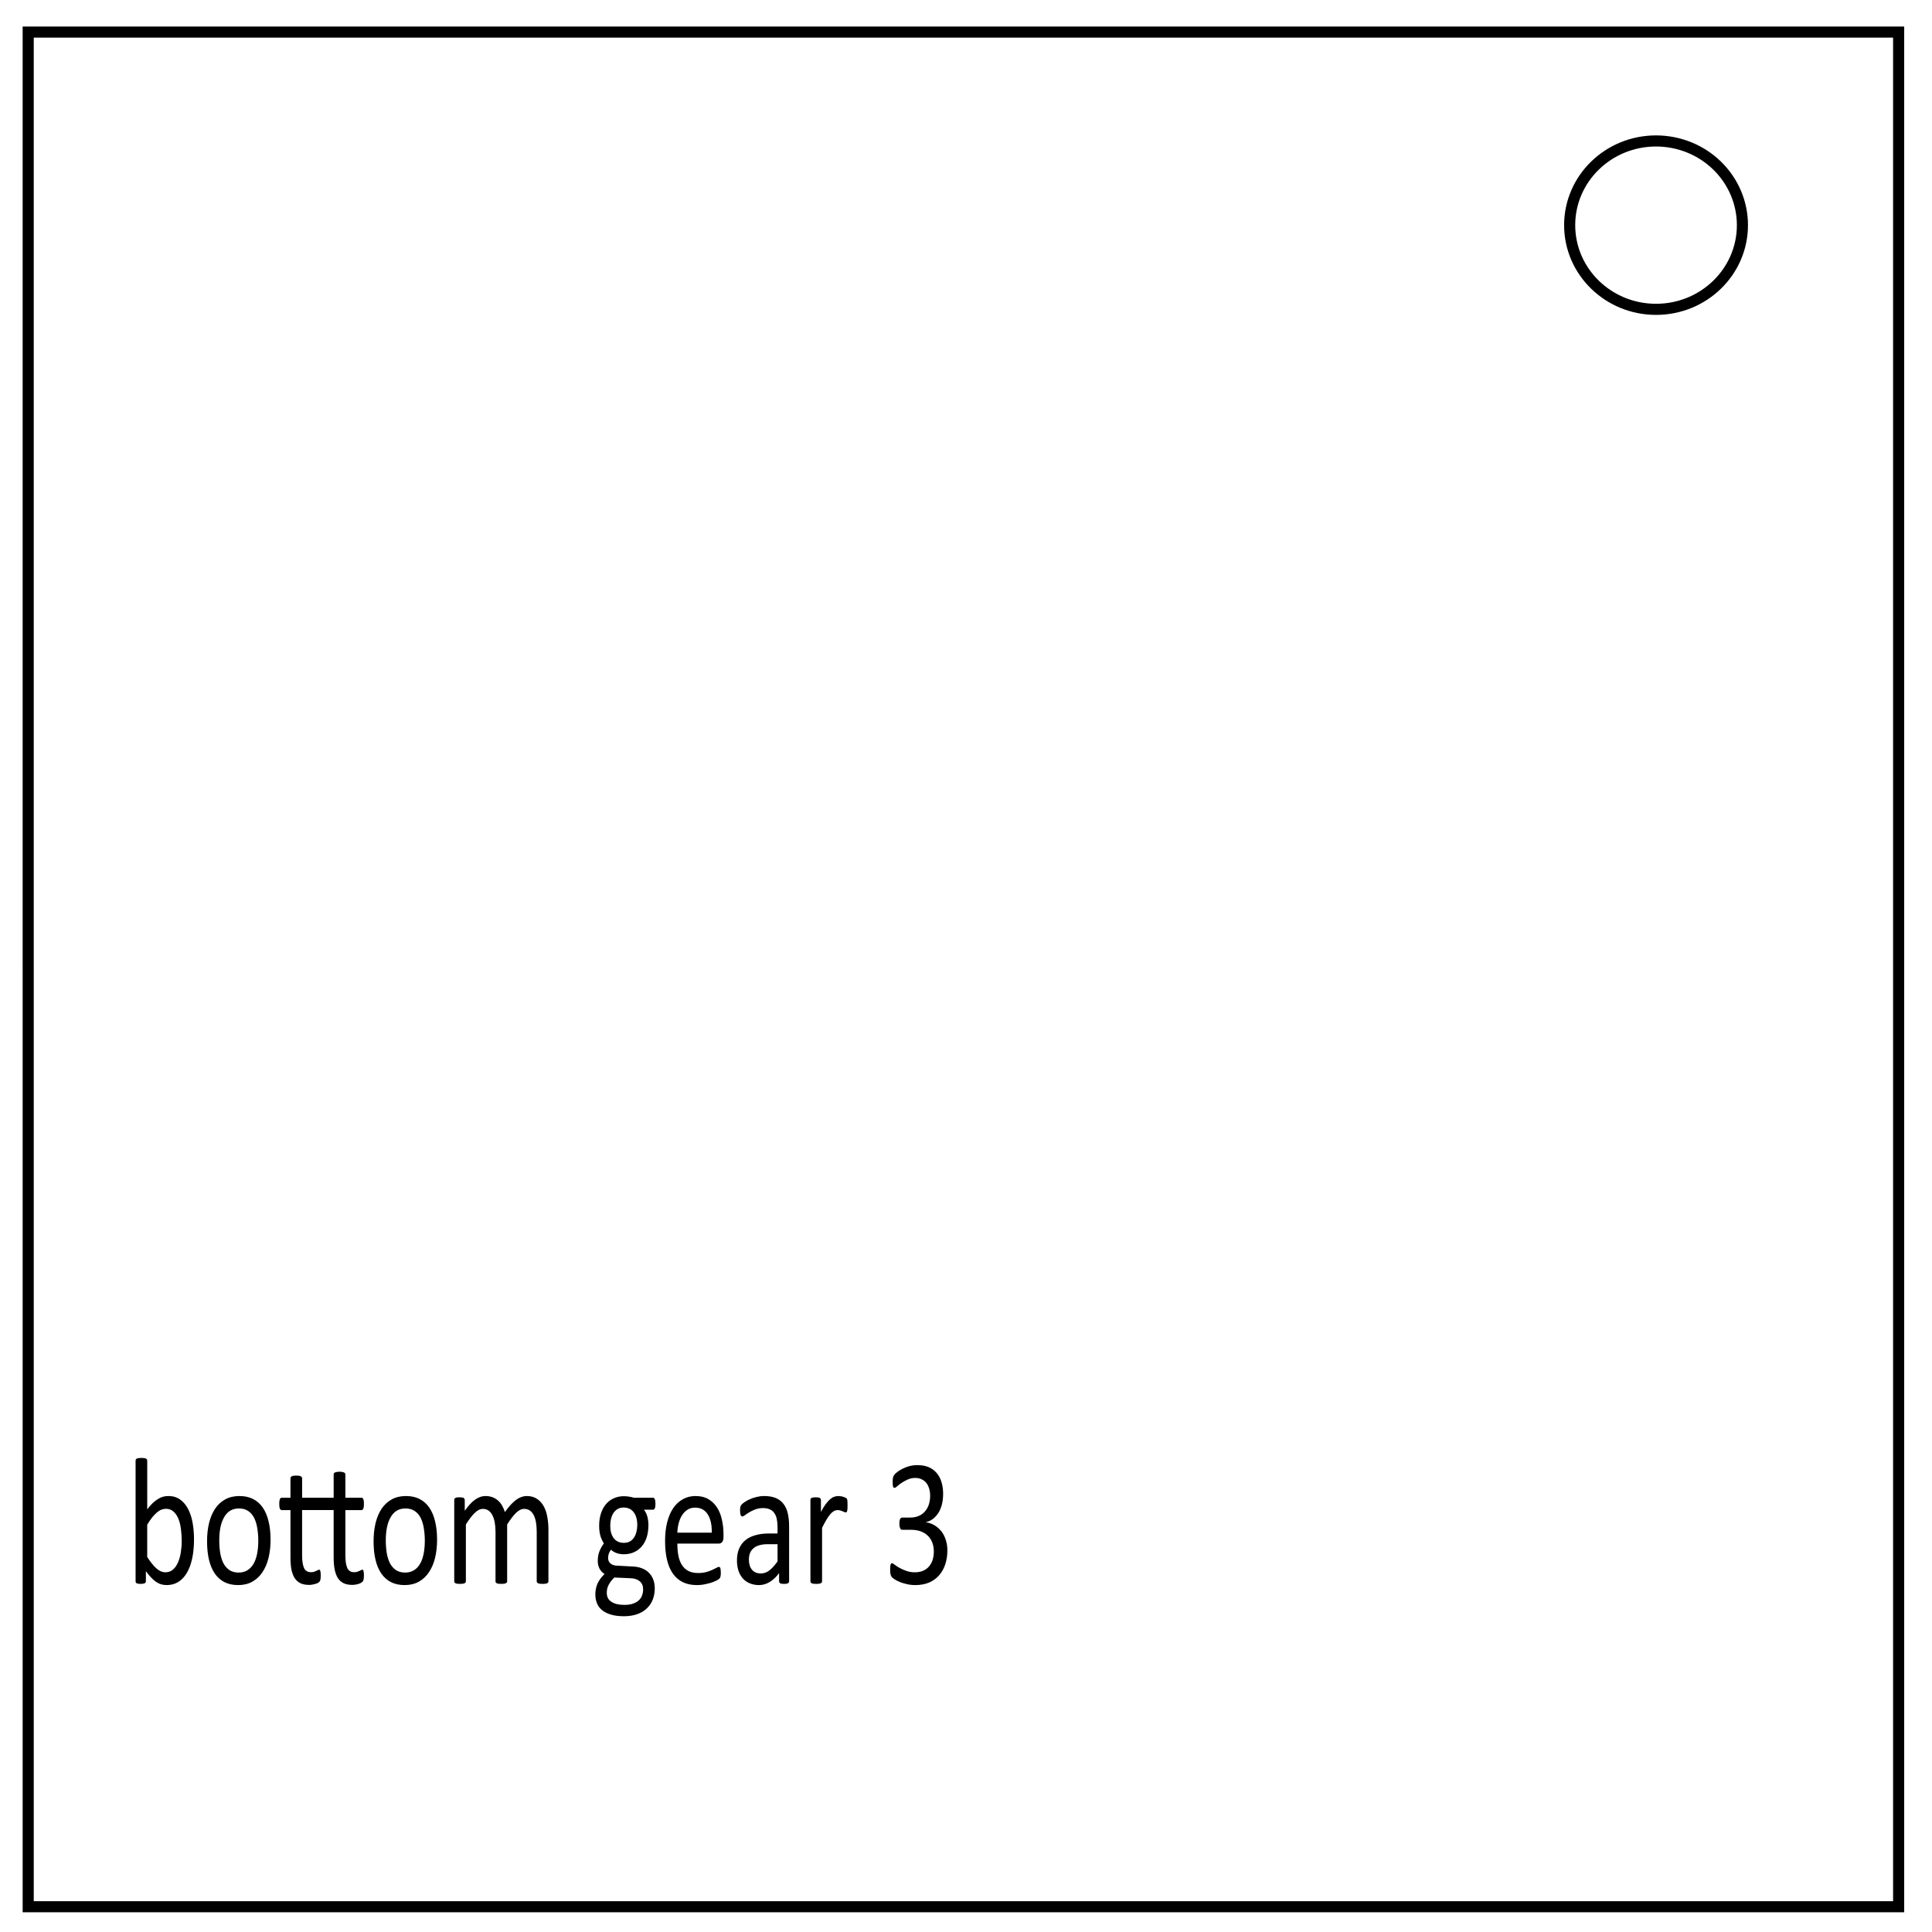
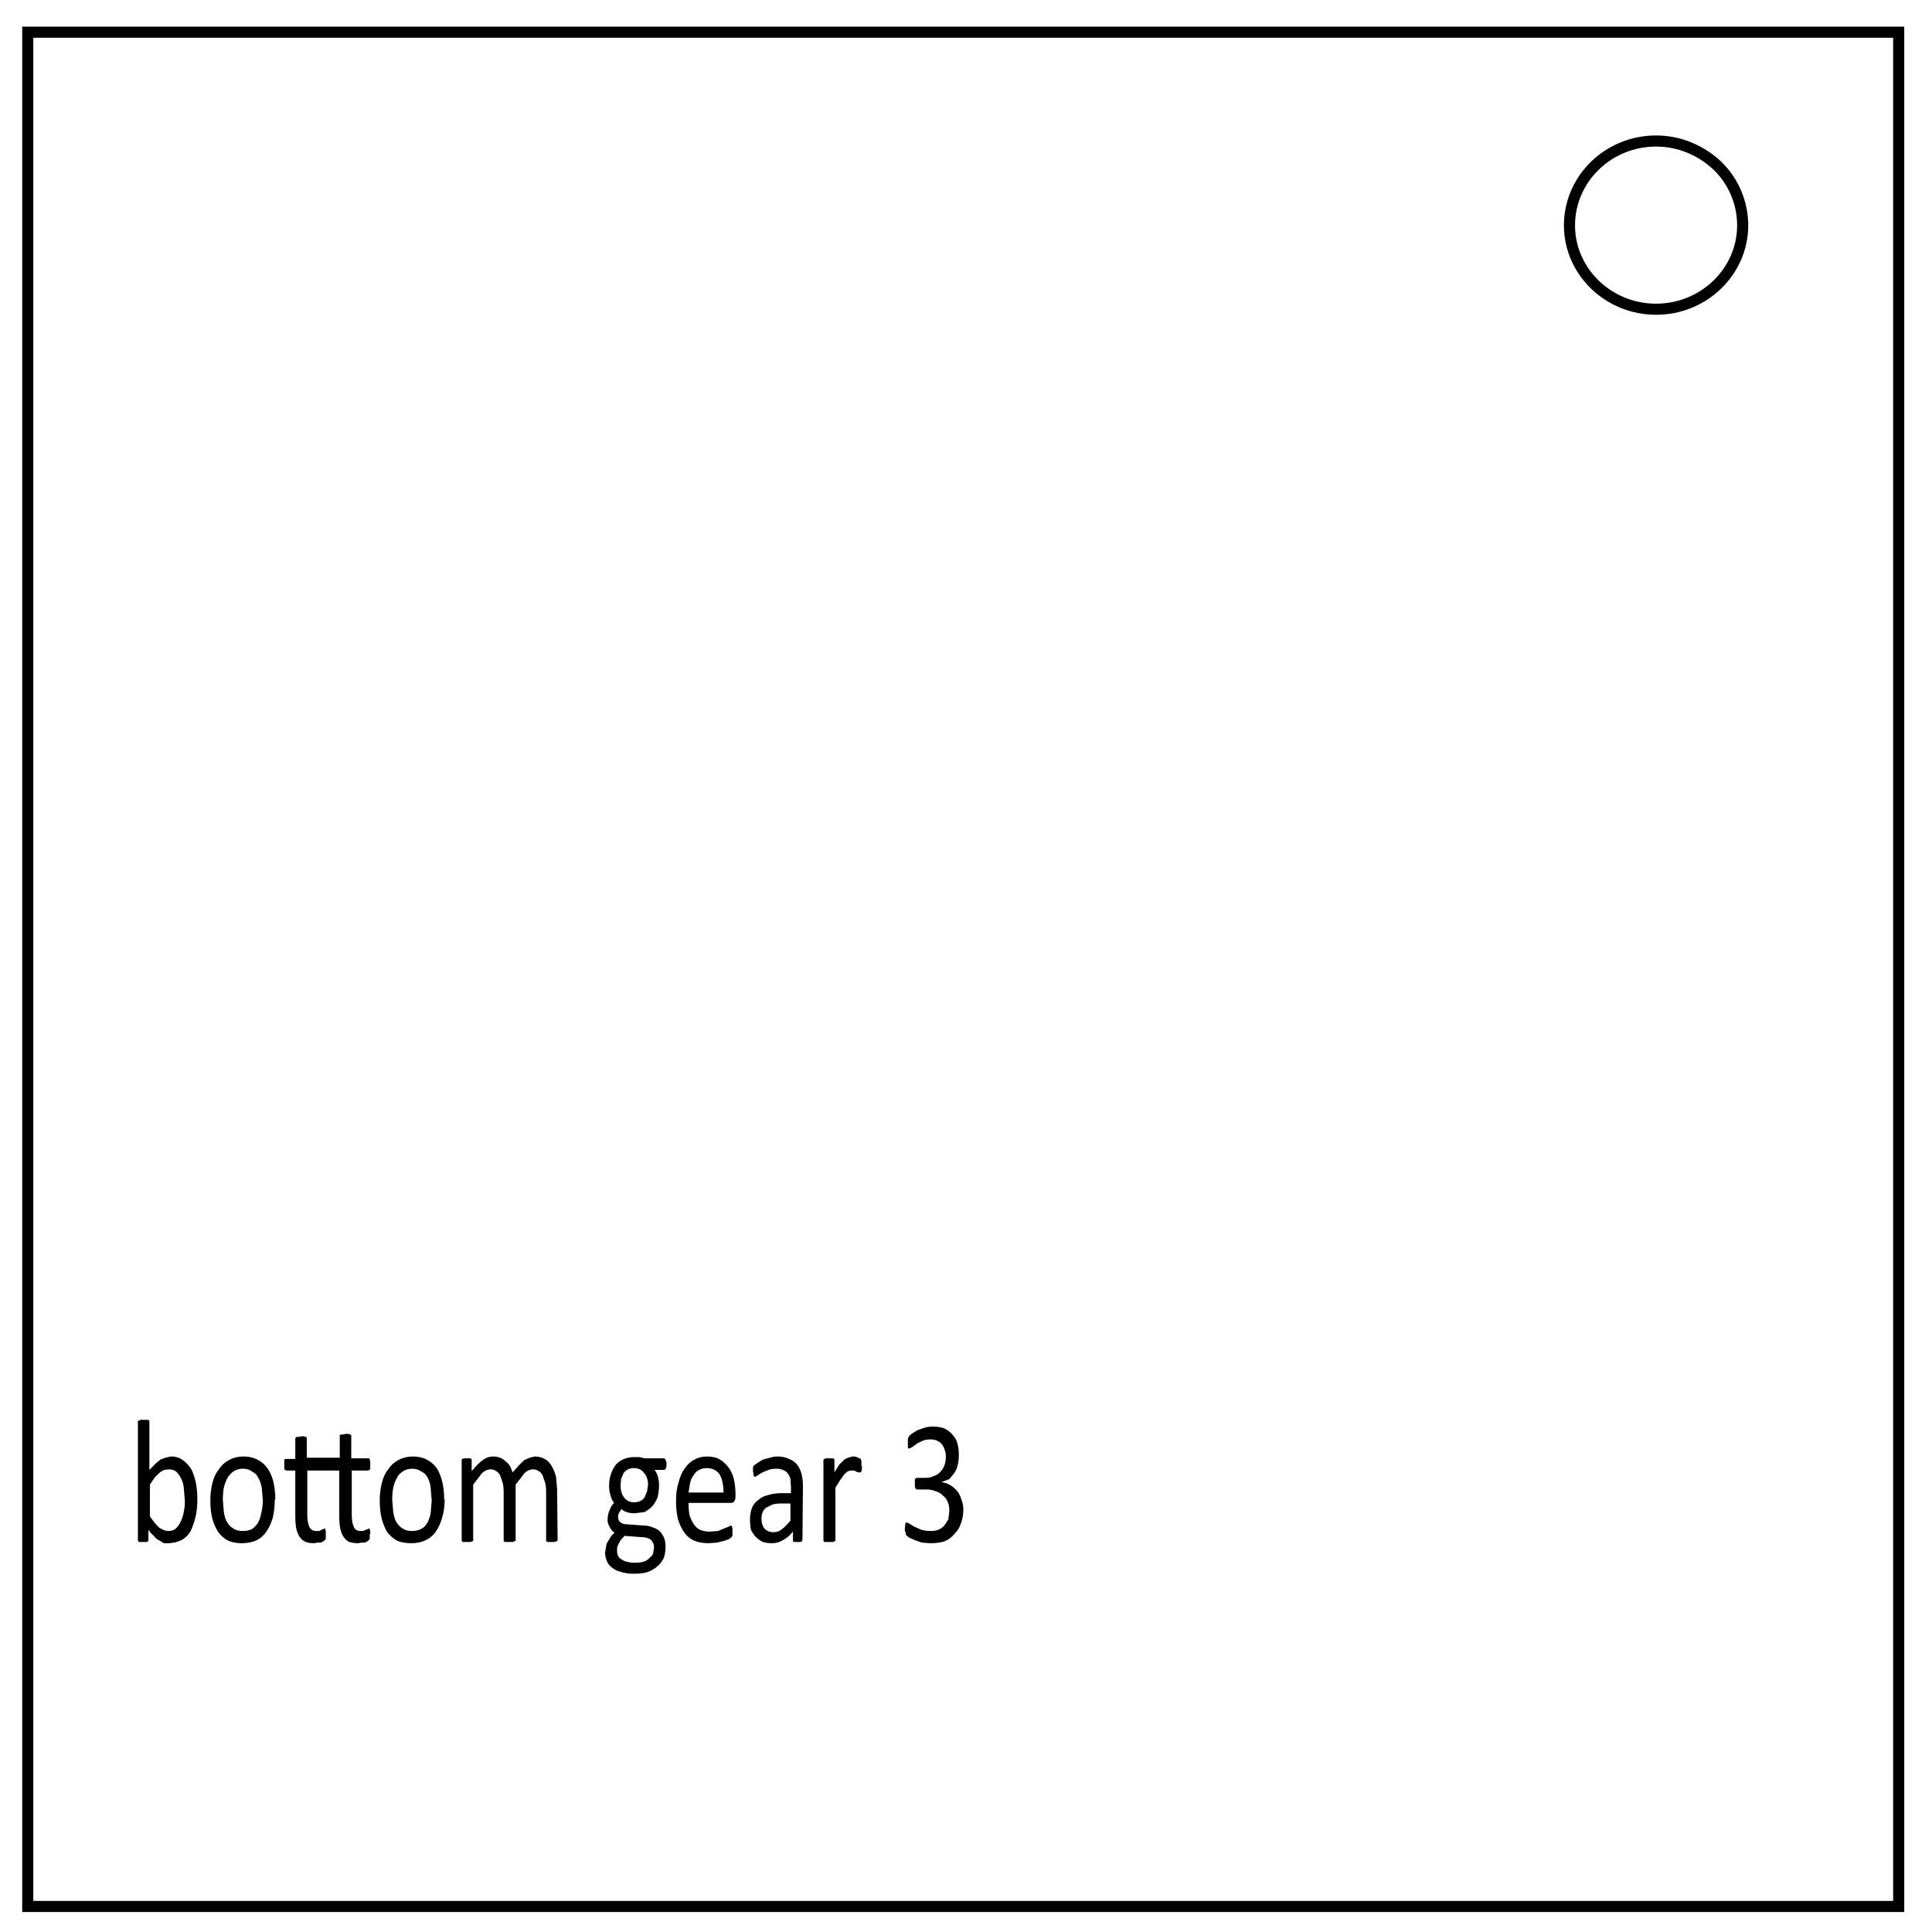
<svg xmlns="http://www.w3.org/2000/svg" fill="none" viewBox="0 0 348 348">
-   <path stroke="#000" stroke-width="2" d="M5.079 5.776h336.913v337.67H5.08Z" />
-   <path stroke="#000" stroke-width="2" d="M282.734 40.554c0-8.376 6.966-15.165 15.56-15.165 4.126 0 8.084 1.597 11.001 4.441 2.918 2.844 4.558 6.702 4.558 10.724 0 8.376-6.966 15.165-15.56 15.165-8.593 0-15.559-6.79-15.559-15.165z" />
-   <g fill="#000" stroke-width="5" aria-label="bottom gear 3" font-family="Calibri" font-size="29.404" font-weight="400" letter-spacing="0" style="line-height:normal;-inkscape-font-specification:Calibri;text-align:center;text-decoration-line:none;text-decoration-color:#000" text-anchor="start">
-     <path d="M39.475 245.477q0 1.68-.373 3.029-.359 1.335-1.077 2.283-.704.948-1.737 1.45t-2.369.503q-.617 0-1.149-.129-.517-.115-1.019-.388-.503-.273-1.005-.689-.503-.416-1.062-1.005v1.579q0 .115-.057.201-.057.086-.187.144-.129.043-.33.072-.187.029-.488.029-.287 0-.488-.029-.201-.029-.33-.072-.129-.057-.172-.144-.043-.086-.043-.201v-19.182q0-.115.043-.201.057-.086.187-.144.144-.057.373-.086.23-.029.574-.029.359 0 .589.029.23.029.359.086.129.057.187.144.057.086.057.201v7.739q.574-.589 1.106-.991.546-.402 1.062-.646.517-.258 1.034-.373.517-.115 1.091-.115 1.407 0 2.398.56 1.005.56 1.622 1.508.632.933.919 2.197.287 1.263.287 2.671zm-2.498.273q0-.991-.158-1.924-.144-.933-.517-1.651-.373-.718-.991-1.149-.617-.445-1.536-.445-.459 0-.905.129-.445.129-.905.431-.459.302-.962.775-.488.474-1.048 1.192v5.154q.976 1.192 1.866 1.823.89.617 1.852.617.89 0 1.522-.431.632-.431 1.019-1.134.402-.718.574-1.594.187-.89.187-1.795zM55.053 245.506q0 1.579-.416 2.915-.416 1.321-1.249 2.283-.818.962-2.068 1.508-1.235.531-2.872.531-1.594 0-2.785-.474-1.177-.474-1.967-1.378-.79-.905-1.177-2.197-.388-1.292-.388-2.929 0-1.579.402-2.9.416-1.335 1.235-2.297.833-.962 2.068-1.493 1.235-.531 2.886-.531 1.594 0 2.771.474 1.192.474 1.981 1.378.79.905 1.177 2.197.402 1.292.402 2.915zm-2.498.158q0-1.048-.201-1.981-.187-.933-.632-1.637-.445-.704-1.206-1.106-.761-.416-1.895-.416-1.048 0-1.809.373-.747.373-1.235 1.062-.488.675-.732 1.608-.23.933-.23 2.039 0 1.062.187 1.996.201.933.646 1.637.459.689 1.22 1.106.761.402 1.895.402 1.034 0 1.795-.373.761-.373 1.249-1.048.488-.675.718-1.608.23-.933.23-2.053zM74.048 251.163q0 .416-.057.66-.057.23-.187.345-.115.115-.33.215-.215.101-.517.172-.287.072-.632.115-.33.043-.646.043-1.019 0-1.737-.258-.718-.273-1.177-.804-.445-.546-.66-1.364-.215-.833-.215-1.953v-7.552h-6.418v7.208q0 1.335.388 2.024.402.675 1.421.675.33 0 .589-.057.258-.072.459-.144.201-.072.345-.129.144-.072.258-.072.072 0 .129.043.072.029.101.129.043.101.072.273.029.172.029.431 0 .244-.014.388t-.043.273q-.014.115-.072.215-.043.086-.158.187-.101.086-.316.187-.215.086-.503.144-.287.072-.617.115-.33.043-.66.043-1.005 0-1.723-.258-.718-.273-1.177-.804-.459-.546-.675-1.364-.201-.833-.201-1.953v-7.552h-1.809q-.215 0-.345-.23-.129-.23-.129-.747 0-.273.029-.459.043-.187.101-.302.057-.129.144-.172.101-.057.215-.057h1.795v-3.073q0-.101.043-.187.057-.086.187-.144.144-.072.373-.101.23-.029.574-.029.359 0 .589.029.23.029.359.101.129.057.187.144.057.086.057.187v3.073h6.418v-3.69q0-.115.057-.201.057-.086.187-.129.144-.057.373-.086.23-.043.574-.043t.574.043q.23.029.359.086.144.043.201.129.057.086.057.201v3.69h3.302q.115 0 .201.057.086.043.144.172.072.115.101.302.029.187.029.459 0 .517-.129.747-.129.23-.33.23h-3.317v7.208q0 1.335.388 2.024.388.675 1.407.675.316 0 .574-.057.273-.072.474-.144.201-.072.345-.129.158-.072.258-.072.086 0 .144.043.057.029.086.129.043.101.072.273.029.172.029.431zM88.937 245.506q0 1.579-.416 2.915-.416 1.321-1.249 2.283-.818.962-2.068 1.508-1.235.531-2.872.531-1.594 0-2.785-.474-1.177-.474-1.967-1.378-.79-.905-1.177-2.197-.388-1.292-.388-2.929 0-1.579.402-2.9.416-1.335 1.235-2.297.833-.962 2.068-1.493 1.235-.531 2.886-.531 1.594 0 2.771.474 1.192.474 1.981 1.378.79.905 1.177 2.197.402 1.292.402 2.915zm-2.498.158q0-1.048-.201-1.981-.187-.933-.632-1.637-.445-.704-1.206-1.106-.761-.416-1.895-.416-1.048 0-1.809.373-.747.373-1.235 1.062-.488.675-.732 1.608-.23.933-.23 2.039 0 1.062.187 1.996.201.933.646 1.637.459.689 1.22 1.106.761.402 1.895.402 1.034 0 1.795-.373t1.249-1.048q.488-.675.718-1.608.23-.933.23-2.053zM111.593 252.111q0 .115-.057.201-.057.072-.187.129-.129.057-.359.086-.23.029-.574.029-.359 0-.589-.029-.23-.029-.373-.086-.129-.057-.187-.129-.057-.086-.057-.201v-7.854q0-.818-.144-1.493-.144-.675-.459-1.163-.316-.488-.804-.747-.488-.258-1.149-.258-.818 0-1.651.632-.818.632-1.809 1.852v9.031q0 .115-.057.201-.057.072-.201.129-.129.057-.359.086-.23.029-.574.029-.33 0-.574-.029-.23-.029-.373-.086-.129-.057-.187-.129-.043-.086-.043-.201v-7.854q0-.818-.158-1.493-.158-.675-.474-1.163-.316-.488-.804-.747-.474-.258-1.134-.258-.818 0-1.651.632-.833.632-1.809 1.852v9.031q0 .115-.057.201-.057.072-.187.129-.129.057-.359.086-.23.029-.589.029-.345 0-.574-.029-.23-.029-.373-.086-.129-.057-.187-.129-.043-.086-.043-.201v-12.922q0-.115.043-.187.043-.086.172-.144.129-.072.33-.086.201-.029.531-.029.316 0 .517.029.215.014.33.086.115.057.158.144.057.072.057.187v1.709q1.091-1.22 2.111-1.78 1.034-.574 2.082-.574.804 0 1.436.187.646.187 1.134.531.488.33.833.804.345.459.574 1.034.646-.704 1.22-1.192.589-.488 1.12-.79.546-.302 1.048-.431.517-.144 1.034-.144 1.249 0 2.096.445.847.431 1.364 1.163.531.732.747 1.723.23.976.23 2.068zM133.374 239.777q0 .503-.144.732-.129.215-.345.215h-1.852q.503.517.704 1.149.201.617.201 1.292 0 1.12-.359 1.981-.359.861-1.034 1.464-.66.589-1.579.905-.919.316-2.039.316-.79 0-1.508-.201-.704-.215-1.091-.531-.258.258-.431.589-.158.33-.158.761 0 .503.459.833.474.33 1.249.359l3.374.144q.962.029 1.766.273.804.23 1.393.675.589.431.919 1.077.33.632.33 1.479 0 .89-.373 1.694-.373.804-1.149 1.407-.761.617-1.953.962-1.192.359-2.814.359-1.565 0-2.671-.273-1.091-.258-1.795-.718-.704-.459-1.019-1.106-.316-.632-.316-1.378 0-.474.115-.919.115-.445.345-.847.244-.402.589-.761.359-.373.818-.732-.704-.359-1.048-.905-.33-.546-.33-1.177 0-.876.359-1.565.359-.689.89-1.235-.445-.531-.704-1.192-.258-.675-.258-1.622 0-1.106.373-1.981.373-.876 1.034-1.479.66-.603 1.579-.919.933-.33 2.024-.33.589 0 1.091.072.517.057.962.172h3.905q.244 0 .359.244.129.23.129.718zm-3.704 3.403q0-1.321-.732-2.053-.718-.747-2.053-.747-.689 0-1.206.23-.503.23-.847.632-.33.402-.503.933-.158.517-.158 1.091 0 1.278.718 2.01.732.732 2.039.732.704 0 1.22-.215.517-.23.847-.617.345-.402.503-.919.172-.517.172-1.077zm1.192 10.237q0-.833-.689-1.278-.675-.459-1.838-.488l-3.345-.115q-.459.359-.761.689-.287.316-.459.603-.172.302-.244.589-.057.287-.057.589 0 .933.948 1.407.948.488 2.642.488 1.077 0 1.795-.215.732-.201 1.177-.546.445-.345.632-.79.201-.445.201-.933zM147.215 245.09q0 .56-.287.804-.273.23-.632.23h-8.471q0 1.077.215 1.938.215.861.718 1.479.503.617 1.307.948.804.33 1.967.33.919 0 1.637-.144.718-.158 1.235-.345.531-.187.861-.33.345-.158.517-.158.101 0 .172.057.086.043.129.144.043.101.057.287.029.172.029.431 0 .187-.014.33-.014.129-.043.244-.014.101-.072.187-.043.086-.129.172-.072.072-.459.258-.388.172-1.005.345t-1.436.302q-.804.144-1.723.144-1.594 0-2.8-.445-1.192-.445-2.01-1.321-.818-.876-1.235-2.197-.416-1.321-.416-3.073 0-1.665.431-2.986.431-1.335 1.235-2.254.818-.933 1.967-1.421 1.149-.503 2.57-.503 1.522 0 2.584.488 1.077.488 1.766 1.321.689.818 1.005 1.938.33 1.106.33 2.369zm-2.383-.704q.043-1.866-.833-2.929-.861-1.062-2.57-1.062-.876 0-1.536.33t-1.106.876q-.445.546-.689 1.278-.244.718-.273 1.508zM160.567 252.125q0 .172-.115.258-.115.086-.316.129-.201.043-.589.043-.373 0-.603-.043-.215-.043-.316-.129-.101-.086-.101-.258v-1.292q-.847.905-1.895 1.407-1.034.503-2.197.503-1.019 0-1.852-.273-.818-.258-1.407-.761-.574-.503-.905-1.235-.316-.732-.316-1.665 0-1.091.445-1.895.445-.804 1.278-1.335.833-.531 2.039-.79 1.206-.273 2.714-.273h1.78v-1.005q0-.747-.158-1.321-.158-.574-.517-.948-.345-.388-.905-.574-.56-.201-1.378-.201-.876 0-1.579.215-.689.201-1.22.459-.517.244-.876.459-.345.201-.517.201-.115 0-.201-.057-.086-.057-.158-.172-.057-.115-.086-.287-.029-.187-.029-.402 0-.359.043-.56.057-.215.244-.402.201-.187.675-.431.474-.258 1.091-.459.617-.215 1.35-.345.732-.144 1.479-.144 1.393 0 2.369.316.976.316 1.579.933.603.603.876 1.508.273.905.273 2.111zm-2.355-5.901h-2.024q-.976 0-1.694.172-.718.158-1.192.488-.474.316-.704.775-.215.445-.215 1.034 0 1.005.632 1.608.646.589 1.795.589.933 0 1.723-.474.804-.474 1.68-1.45zM172.455 240.036q0 .316-.014.531-.014.215-.057.345-.043.115-.115.187-.057.057-.172.057-.115 0-.287-.057-.158-.072-.373-.129-.201-.072-.459-.129-.258-.057-.56-.057-.359 0-.704.144-.345.144-.732.474-.373.33-.79.876-.416.546-.919 1.335v8.5q0 .115-.057.201-.057.072-.187.129-.129.057-.359.086-.23.029-.589.029-.345 0-.574-.029-.23-.029-.373-.086-.129-.057-.187-.129-.043-.086-.043-.201v-12.922q0-.115.043-.187.043-.086.172-.144.129-.072.33-.086.201-.029.531-.029.316 0 .517.029.215.014.33.086.115.057.158.144.057.072.057.187v1.881q.531-.775.991-1.263.474-.488.89-.761.416-.287.818-.388.416-.115.833-.115.187 0 .416.029.244.014.503.072.258.057.459.129.215.072.302.144.086.072.115.144.029.057.043.158.029.101.029.302.014.187.014.517zM192.771 247.157q0 1.278-.445 2.312-.445 1.019-1.278 1.752-.833.732-2.053 1.134-1.22.388-2.757.388-.933 0-1.752-.158-.804-.144-1.436-.345-.632-.215-1.048-.431-.416-.23-.531-.33-.101-.101-.158-.201-.057-.101-.101-.244-.043-.144-.072-.345-.014-.215-.014-.517 0-.517.101-.718.101-.201.287-.201.129 0 .503.23.388.23.976.503.603.258 1.393.488.804.23 1.78.23.948 0 1.665-.244.718-.244 1.206-.689.488-.445.732-1.048.244-.617.244-1.335 0-.79-.316-1.421-.302-.632-.905-1.091-.589-.459-1.464-.704-.861-.244-1.967-.244h-1.766q-.115 0-.23-.043-.101-.057-.187-.172-.072-.115-.129-.302-.043-.187-.043-.488 0-.273.043-.445.043-.187.115-.287.086-.115.187-.158.101-.057.23-.057h1.622q.948 0 1.694-.244.761-.244 1.278-.704.531-.459.804-1.091.287-.646.287-1.436 0-.574-.187-1.091-.187-.531-.56-.919-.373-.388-.962-.603-.574-.23-1.335-.23-.833 0-1.536.258-.689.244-1.235.531-.546.287-.905.546-.359.244-.503.244-.101 0-.187-.029-.072-.043-.129-.144-.043-.115-.072-.302-.014-.201-.014-.517 0-.215.014-.373.014-.172.057-.287.043-.129.101-.23.057-.101.187-.23.144-.144.56-.402.416-.258 1.019-.503.617-.258 1.407-.431.804-.172 1.723-.172 1.292 0 2.269.33.976.33 1.622.933.66.603.976 1.45.33.833.33 1.852 0 .876-.23 1.637-.23.747-.675 1.335-.445.574-1.091.991-.646.402-1.493.56v.029q.962.101 1.752.488.804.373 1.378.948.574.574.89 1.35.33.761.33 1.637z" style="-inkscape-font-specification:Calibri;text-align:start" transform="scale(.88523 1.12965)" />
-   </g>
+   <path stroke="#000" stroke-width="2" d="M5 5.8h337v337.6H5Z" />
+   <path stroke="#000" stroke-width="2" d="M282.7 40.6c0-8.4 7-15.2 15.6-15.2 4.1 0 8 1.6 11 4.4a15 15 0 0 1 4.6 10.8c0 8.3-7 15.1-15.6 15.1s-15.6-6.8-15.6-15.1z" />
+   <path fill="#000" d="M39.5 245.5q0 1.7-.4 3t-1 2.3q-.8 1-1.8 1.4t-2.4.5h-1.1l-1-.5q-.6-.2-1-.7-.6-.4-1.1-1v1.8l-.3.2h-1.6l-.2-.2v-19.6l.2-.1.4-.1h1.5l.2.2v8l1.2-1 1-.7 1-.3 1.1-.2q1.5 0 2.4.6 1 .6 1.7 1.5.6 1 .9 2.2.3 1.3.3 2.7zm-2.5.3-.2-2q-.1-1-.5-1.6-.4-.7-1-1.2-.6-.4-1.5-.4l-1 .1-.8.4-1 .8-1 1.2v5.2q1 1.2 1.8 1.8 1 .6 1.9.6.9 0 1.5-.4.6-.5 1-1.2t.6-1.6q.2-.8.2-1.7zm18-.3q0 1.6-.4 3-.4 1.2-1.2 2.2-.8 1-2 1.5-1.3.5-3 .5-1.5 0-2.7-.4-1.2-.5-2-1.4-.8-1-1.2-2.2-.4-1.3-.4-3 0-1.5.4-2.8.4-1.4 1.3-2.3.8-1 2-1.5 1.3-.6 3-.6 1.5 0 2.7.5 1.2.5 2 1.4.8.9 1.2 2.2.4 1.3.4 3zm-2.4.2-.2-2q-.2-1-.7-1.7-.4-.7-1.2-1-.7-.5-1.9-.5-1 0-1.8.4-.7.4-1.2 1-.5.7-.8 1.7-.2.9-.2 2l.2 2q.2 1 .6 1.6.5.7 1.3 1.1.7.4 1.9.4 1 0 1.8-.3.7-.4 1.2-1 .5-.7.7-1.7.3-1 .3-2zm21.4 5.5v.6q0 .3-.2.4l-.3.2-.5.2h-.7l-.6.1q-1 0-1.8-.2-.7-.3-1.1-.8-.5-.6-.7-1.4-.2-.8-.2-2v-7.5h-6.4v7.2q0 1.3.4 2t1.4.7h.6l.4-.2.4-.1.2-.1h.2v.2l.1.2v1.3l-.2.2-.3.2-.5.2h-.7l-.6.1q-1 0-1.7-.2-.8-.3-1.2-.8-.5-.6-.7-1.4-.2-.8-.2-2v-7.5h-1.8l-.4-.2V239l.2-.1h2v-3.4l.2-.2h.4l.6-.1h.6l.3.1q.2 0 .2.2v3.2H68V235l.2-.1h.4l.6-.1h.6l.3.1.2.1v3.8h3.6l.1.2.1.3v1.3l-.4.2h-3.3v7.2q0 1.3.4 2 .3.7 1.4.7h.5l.5-.2.4-.1.2-.1h.2v.2l.1.2v.5zm15-5.7q0 1.6-.5 3-.4 1.2-1.2 2.2-.8 1-2.1 1.5-1.2.5-2.9.5-1.6 0-2.8-.4-1.1-.5-2-1.4-.7-1-1.1-2.2-.4-1.3-.4-3 0-1.5.4-2.8.4-1.4 1.3-2.3.8-1 2-1.5 1.3-.6 3-.6 1.5 0 2.7.5 1.2.5 2 1.4.7.9 1.1 2.2.4 1.3.4 3zm-2.6.2-.2-2q-.1-1-.6-1.7-.4-.7-1.2-1-.8-.5-1.9-.5-1 0-1.8.4t-1.2 1q-.5.7-.8 1.7-.2.9-.2 2l.2 2q.2 1 .6 1.6.5.7 1.3 1.1.7.4 1.8.4 1 0 1.8-.3t1.3-1q.5-.7.7-1.7l.2-2zm25.2 6.4v.2l-.3.1-.3.1h-1.5l-.2-.2v-8q0-.9-.2-1.5l-.5-1.2q-.3-.5-.8-.7-.5-.3-1.1-.3-.9 0-1.7.6l-1.8 1.9v9.2l-.3.1-.3.1H101l-.2-.2v-8q0-.9-.2-1.5l-.5-1.2q-.3-.5-.8-.7-.5-.3-1.1-.3-.9 0-1.7.6l-1.8 1.9v9.2l-.2.1-.4.1h-1.5l-.2-.2V239l.1-.1.4-.1h1.3l.2.2v1.9q1.2-1.2 2.2-1.8 1-.6 2-.6.9 0 1.5.2t1.1.6q.5.3.9.8l.5 1 1.3-1.2 1-.8 1.1-.4 1-.2q1.3 0 2.2.5.8.4 1.3 1.2.5.7.8 1.7l.2 2zm21.8-12.3q0 .5-.2.7-.1.2-.3.2H131q.5.5.7 1.2.2.6.2 1.3 0 1-.3 2-.4.8-1 1.4-.7.6-1.6 1l-2 .2q-.9 0-1.6-.2-.7-.2-1-.5l-.5.6q-.2.3-.2.7 0 .6.5.9.5.3 1.2.3l3.4.2q1 0 1.8.3.8.2 1.4.6.6.5.9 1.1.3.6.3 1.5t-.3 1.7q-.4.8-1.2 1.4-.8.6-2 1-1.1.3-2.8.3-1.5 0-2.6-.3-1.1-.2-1.8-.7-.7-.4-1-1-.4-.7-.4-1.5l.2-.9q0-.4.3-.8l.6-.8q.3-.4.8-.7-.7-.4-1-1-.4-.5-.4-1.1 0-.9.4-1.6.3-.7.9-1.2-.5-.5-.7-1.2-.3-.7-.3-1.6 0-1.1.4-2 .4-.9 1-1.5.7-.6 1.6-.9 1-.3 2-.3h1.1l1 .2h3.9q.2 0 .3.3.2.2.2.7zm-3.7 3.4q0-1.3-.8-2-.7-.8-2-.8-.7 0-1.2.2t-.9.6l-.5 1-.1 1q0 1.3.7 2 .7.8 2 .8.7 0 1.2-.2.6-.2.9-.6l.5-1 .2-1zm1.2 10.2q0-.8-.7-1.3-.7-.4-1.9-.4l-3.3-.2-.8.7-.4.6-.3.6v.6q0 1 1 1.4.9.5 2.6.5 1 0 1.8-.2.7-.2 1.1-.6.5-.3.7-.7l.2-1zm16.3-8.3q0 .5-.3.8-.2.2-.6.2h-8.5q0 1.1.2 2 .3.8.8 1.4.5.7 1.3 1 .8.3 2 .3l1.6-.1 1.2-.4.9-.3.5-.2.2.1v.1l.1.3v1.2l-.2.2-.4.3-1 .3-1.5.3-1.7.1q-1.6 0-2.8-.4-1.2-.4-2-1.3t-1.3-2.2q-.4-1.3-.4-3 0-1.8.5-3 .4-1.4 1.2-2.3.8-1 2-1.5 1.1-.5 2.5-.5 1.6 0 2.6.5t1.8 1.4q.7.8 1 1.9.3 1.1.3 2.4zm-2.4-.7q0-1.9-.8-3-.9-1-2.6-1-.8 0-1.5.3t-1.1.9q-.5.5-.7 1.3l-.3 1.5zm15.8 7.7-.1.3-.4.1H159l-.3-.1v-1.6q-1 1-2 1.4-1 .5-2.2.5-1 0-1.8-.2-.8-.3-1.4-.8-.6-.5-1-1.2-.2-.8-.2-1.7 0-1 .4-1.9.4-.8 1.3-1.3.8-.6 2-.8 1.2-.3 2.7-.3h1.8v-1l-.1-1.3q-.2-.6-.6-1-.3-.3-.9-.5-.5-.2-1.3-.2-1 0-1.6.2l-1.2.4-1 .5-.4.2h-.2l-.2-.2v-.3l-.1-.4v-.6q0-.2.3-.4l.7-.4 1-.5 1.4-.3q.7-.2 1.5-.2 1.4 0 2.3.4 1 .3 1.6.9.6.6.9 1.5.3.9.3 2.1zm-2.4-5.9h-2q-1 0-1.7.2l-1.2.5q-.5.3-.7.8-.2.4-.2 1 0 1 .6 1.6.7.6 1.8.6 1 0 1.7-.5.8-.5 1.7-1.4zm14.3-6.2v.6l-.1.3-.1.2h-.5l-.4-.1-.4-.2h-.6l-.7.1-.7.5-.8.9-1 1.3v8.7l-.2.1-.3.1H165l-.2-.2V239l.2-.1.3-.1h1.5l.2.2v2.1l1-1.3 1-.8.7-.3.9-.2h.4l.5.1.5.2.3.1v.2l.1.1v.8zm20.3 7.2q0 1.2-.5 2.3-.4 1-1.3 1.7-.8.8-2 1.2-1.2.3-2.8.3l-1.7-.1-1.4-.4-1.1-.4-.5-.3-.2-.2v-.3l-.2-.3v-.5l.1-.7q.1-.2.3-.2l.5.2 1 .5 1.4.5q.8.2 1.8.2t1.6-.2q.8-.3 1.2-.7l.8-1 .2-1.4q0-.8-.3-1.4-.3-.7-1-1.1-.5-.5-1.4-.7-.8-.3-2-.3h-1.9l-.2-.2-.1-.3v-1.2l.3-.2h1.8q1 0 1.7-.3.8-.2 1.3-.7.5-.4.8-1 .3-.7.3-1.5 0-.6-.2-1-.2-.6-.6-1-.4-.4-1-.6-.5-.2-1.3-.2t-1.5.2l-1.2.5-1 .6-.5.2h-.1l-.2-.1v-1.5l.1-.2.2-.3.6-.4 1-.5 1.4-.4q.8-.2 1.7-.2 1.3 0 2.3.3 1 .4 1.6 1 .7.6 1 1.4.3.9.3 1.9 0 .9-.2 1.6-.2.8-.7 1.4l-1 1-1.6.5q1 .1 1.8.5t1.4 1q.5.5.8 1.3.4.8.4 1.7z" aria-label="bottom gear 3" transform="scale(.9 1.1)" />
</svg>
